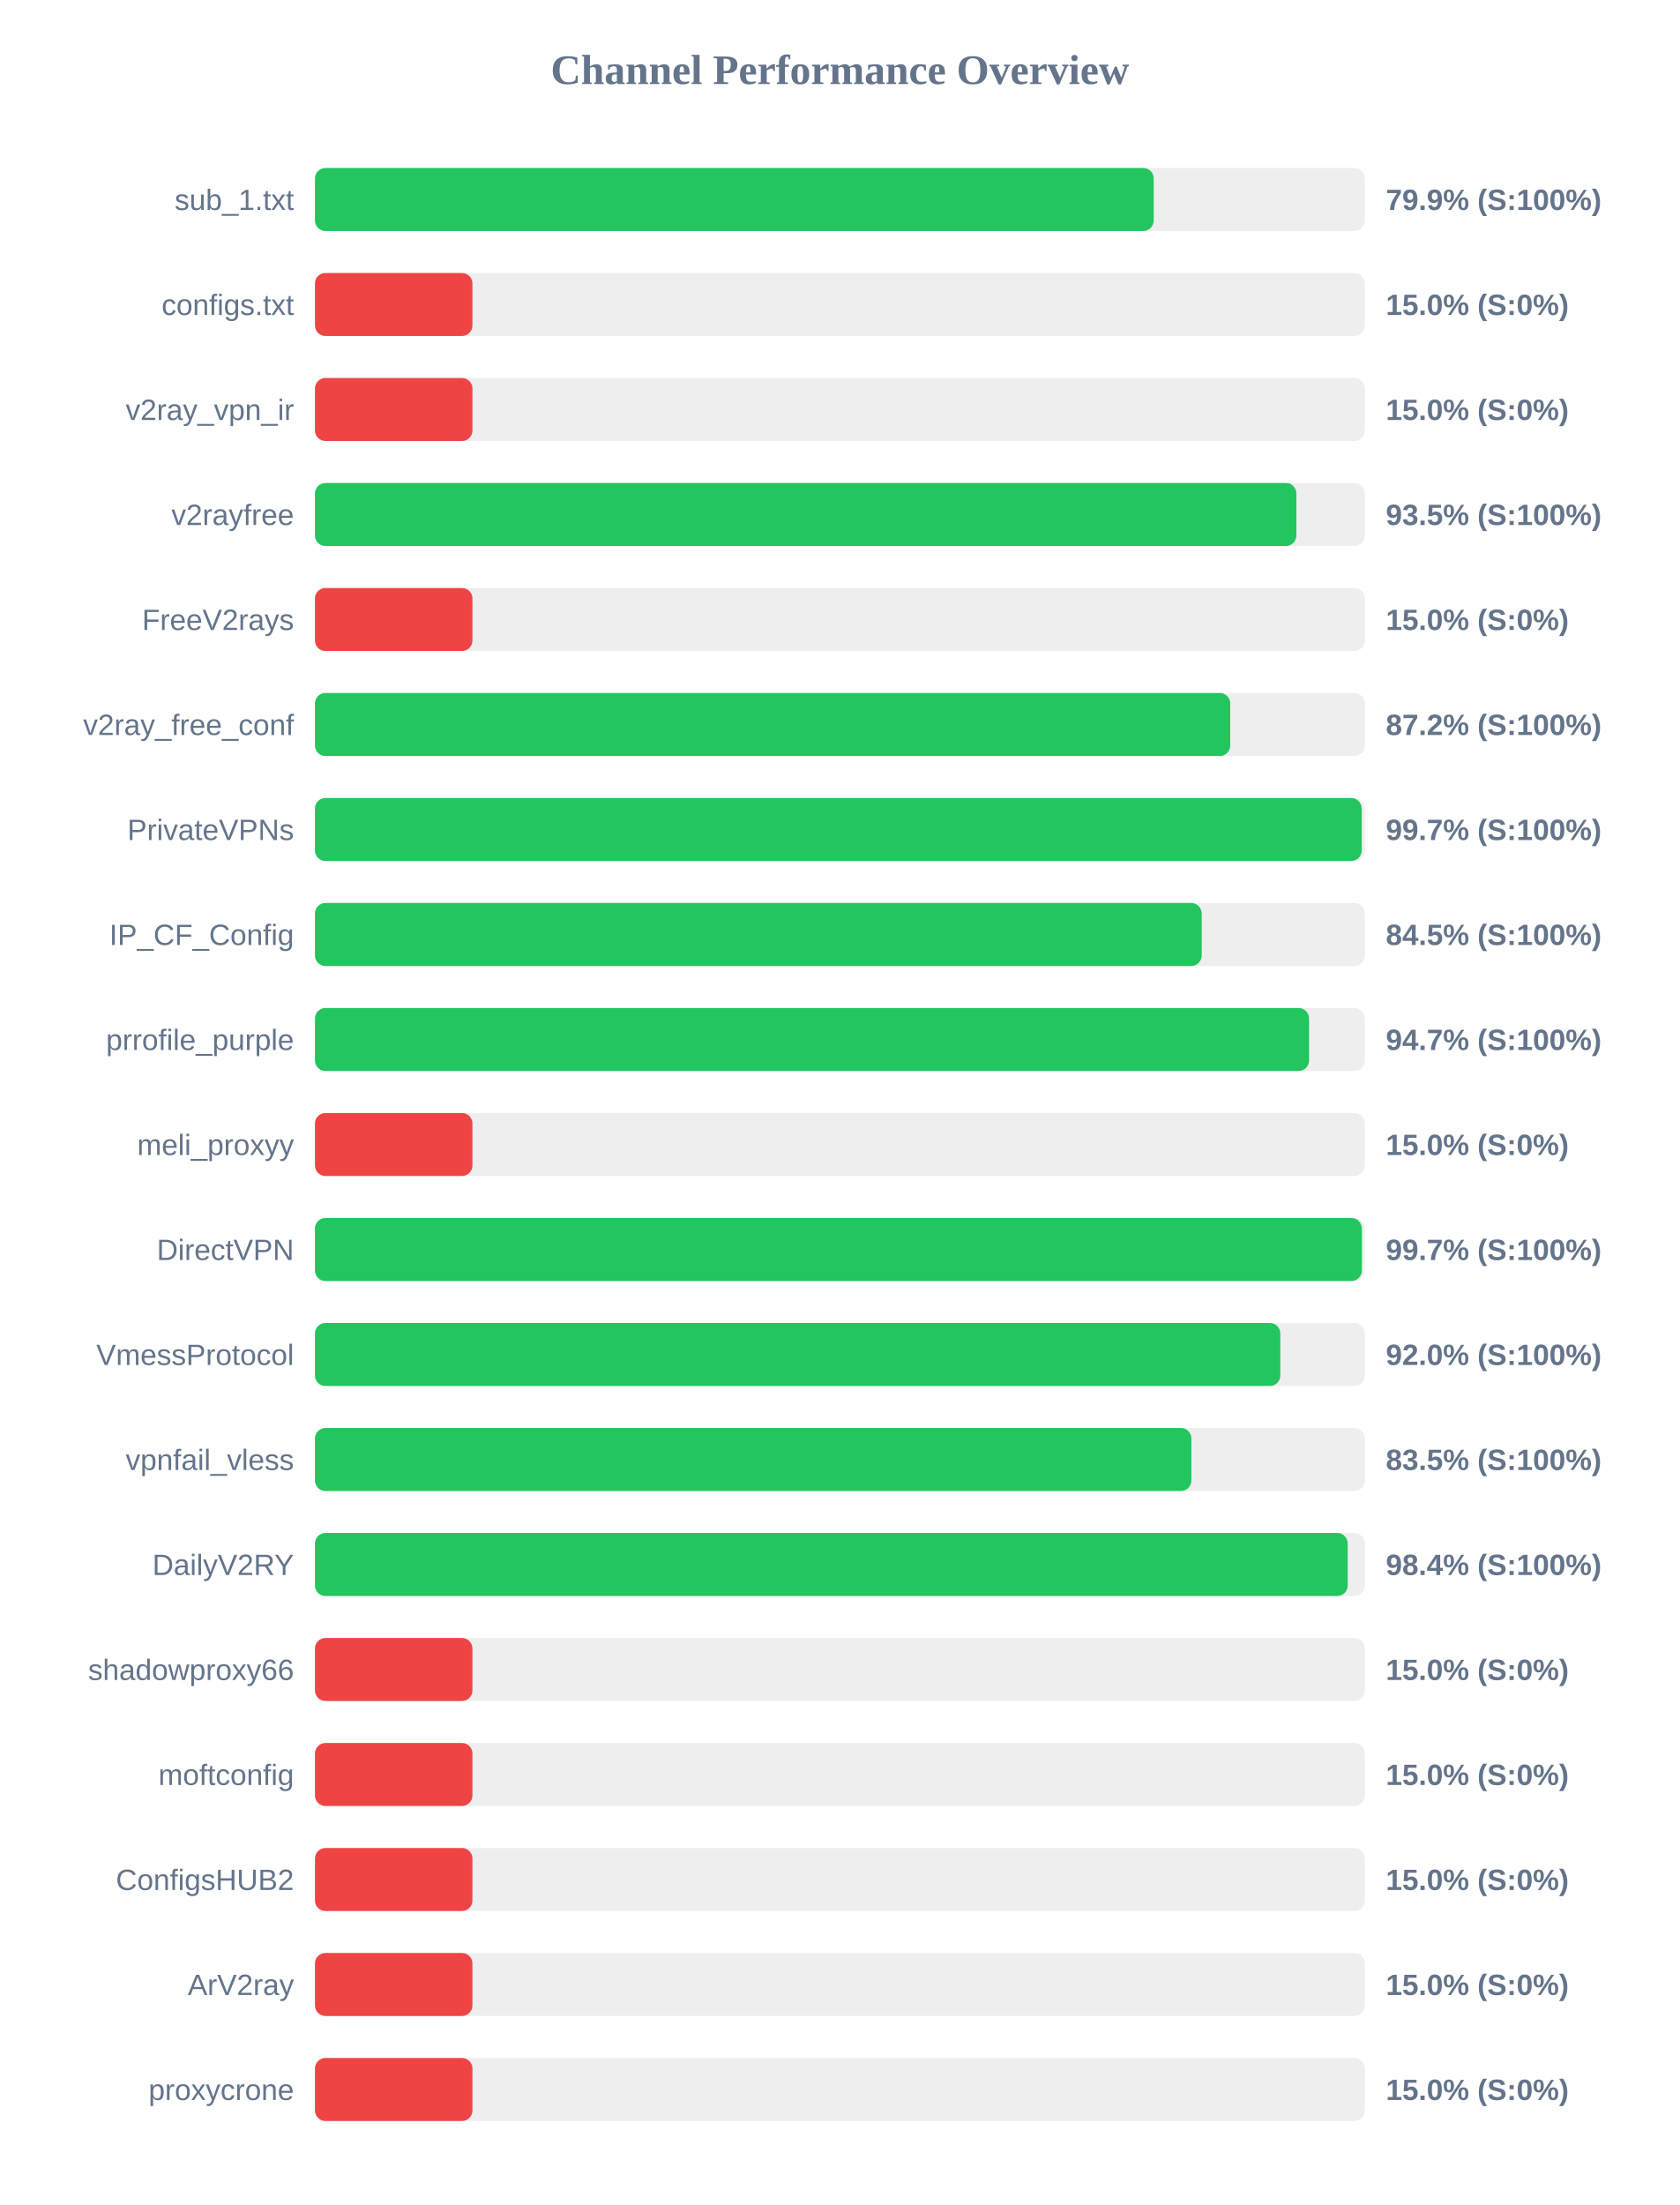
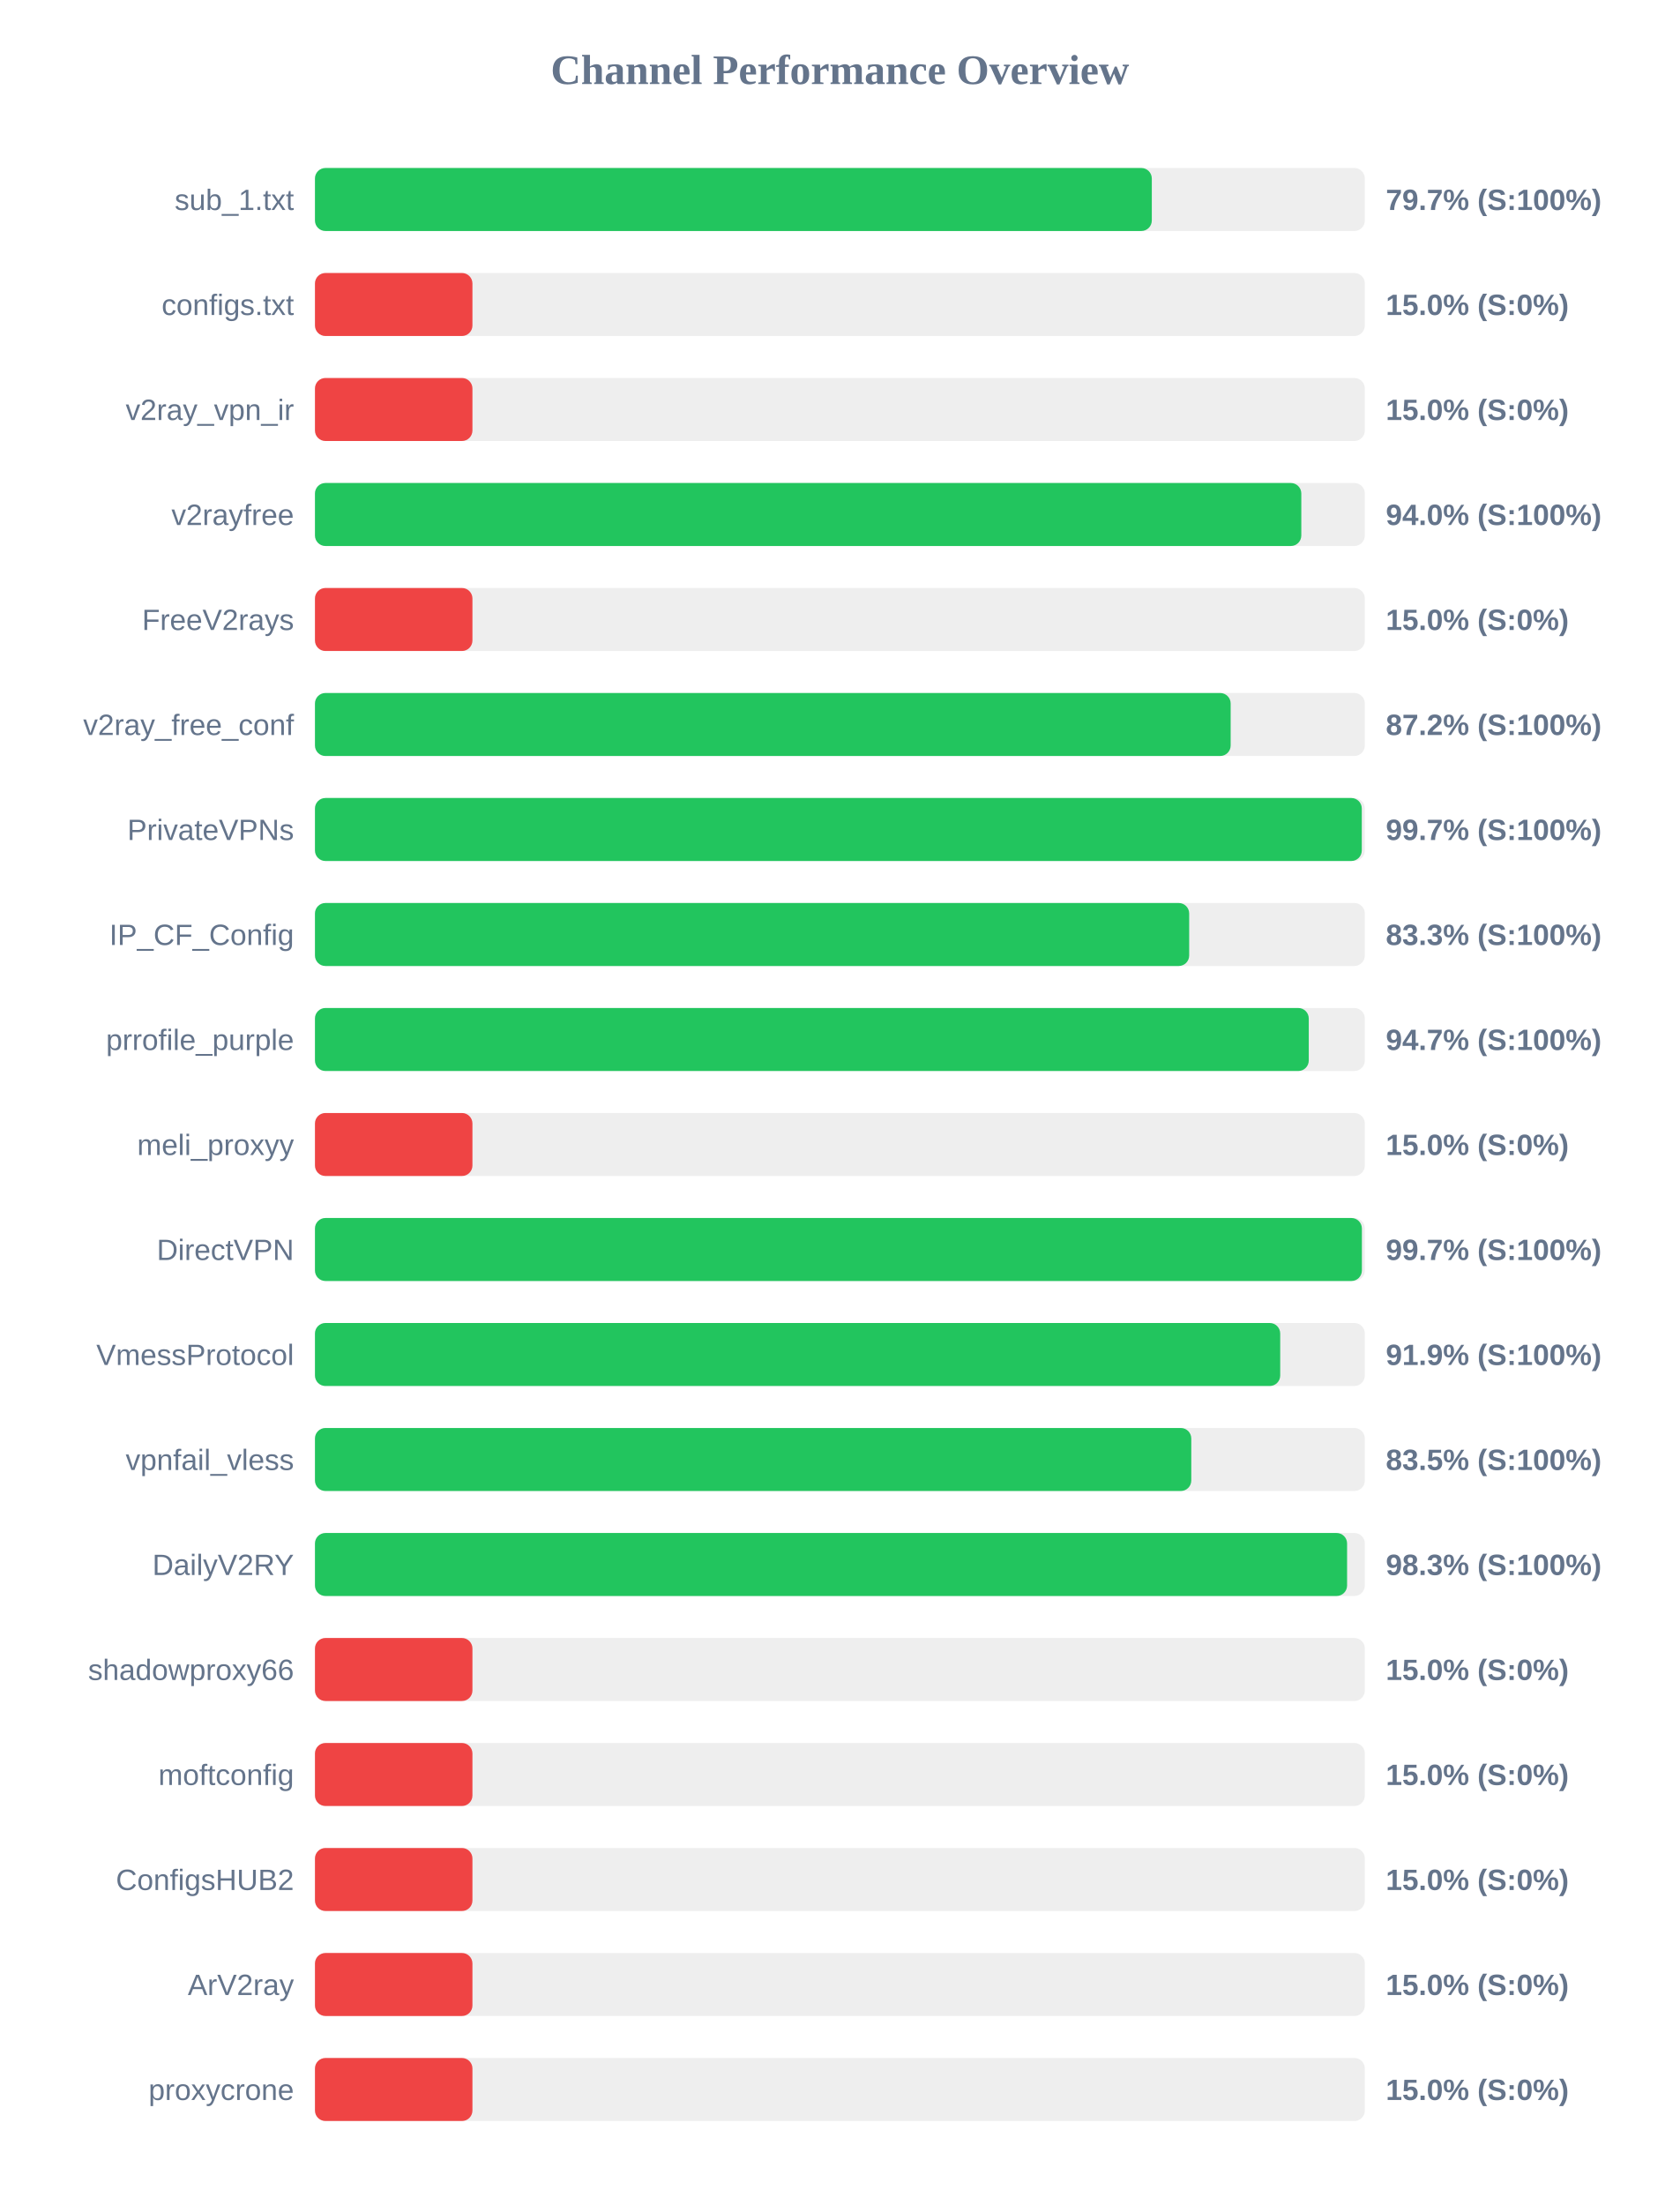
<svg xmlns="http://www.w3.org/2000/svg" width="800" height="1050" version="1.1">
  <style>
        .row { font: 14px Arial; fill: #64748b; }
        .score { font: bold 14px Arial; fill: #64748b; }
    </style>
  <text x="400" y="40" text-anchor="middle" font-size="20px" font-weight="bold" fill="#64748b">Channel Performance Overview</text>
  <rect x="150" y="80" width="500" height="30" fill="#eee" rx="5" />
-   <rect x="150" y="80" width="399.45" height="30" fill="#22c55e" rx="5" />
+   <rect x="150" y="80" width="398.55" height="30" fill="#22c55e" rx="5" />
  <text x="140" y="100" text-anchor="end" class="row">sub_1.txt</text>
-   <text x="660" y="100" text-anchor="start" class="score">79.9% (S:100%)</text>
+   <text x="660" y="100" text-anchor="start" class="score">79.7% (S:100%)</text>
  <rect x="150" y="130" width="500" height="30" fill="#eee" rx="5" />
  <rect x="150" y="130" width="75.0" height="30" fill="#ef4444" rx="5" />
  <text x="140" y="150" text-anchor="end" class="row">configs.txt</text>
  <text x="660" y="150" text-anchor="start" class="score">15.0% (S:0%)</text>
  <rect x="150" y="180" width="500" height="30" fill="#eee" rx="5" />
  <rect x="150" y="180" width="75.0" height="30" fill="#ef4444" rx="5" />
  <text x="140" y="200" text-anchor="end" class="row">v2ray_vpn_ir</text>
  <text x="660" y="200" text-anchor="start" class="score">15.0% (S:0%)</text>
  <rect x="150" y="230" width="500" height="30" fill="#eee" rx="5" />
-   <rect x="150" y="230" width="467.4" height="30" fill="#22c55e" rx="5" />
+   <rect x="150" y="230" width="469.75" height="30" fill="#22c55e" rx="5" />
  <text x="140" y="250" text-anchor="end" class="row">v2rayfree</text>
-   <text x="660" y="250" text-anchor="start" class="score">93.5% (S:100%)</text>
+   <text x="660" y="250" text-anchor="start" class="score">94.0% (S:100%)</text>
  <rect x="150" y="280" width="500" height="30" fill="#eee" rx="5" />
  <rect x="150" y="280" width="75.0" height="30" fill="#ef4444" rx="5" />
  <text x="140" y="300" text-anchor="end" class="row">FreeV2rays</text>
  <text x="660" y="300" text-anchor="start" class="score">15.0% (S:0%)</text>
  <rect x="150" y="330" width="500" height="30" fill="#eee" rx="5" />
-   <rect x="150" y="330" width="435.9" height="30" fill="#22c55e" rx="5" />
+   <rect x="150" y="330" width="436.1" height="30" fill="#22c55e" rx="5" />
  <text x="140" y="350" text-anchor="end" class="row">v2ray_free_conf</text>
  <text x="660" y="350" text-anchor="start" class="score">87.2% (S:100%)</text>
  <rect x="150" y="380" width="500" height="30" fill="#eee" rx="5" />
-   <rect x="150" y="380" width="498.5" height="30" fill="#22c55e" rx="5" />
+   <rect x="150" y="380" width="498.55" height="30" fill="#22c55e" rx="5" />
  <text x="140" y="400" text-anchor="end" class="row">PrivateVPNs</text>
  <text x="660" y="400" text-anchor="start" class="score">99.7% (S:100%)</text>
  <rect x="150" y="430" width="500" height="30" fill="#eee" rx="5" />
-   <rect x="150" y="430" width="422.3" height="30" fill="#22c55e" rx="5" />
+   <rect x="150" y="430" width="416.35" height="30" fill="#22c55e" rx="5" />
  <text x="140" y="450" text-anchor="end" class="row">IP_CF_Config</text>
-   <text x="660" y="450" text-anchor="start" class="score">84.5% (S:100%)</text>
+   <text x="660" y="450" text-anchor="start" class="score">83.3% (S:100%)</text>
  <rect x="150" y="480" width="500" height="30" fill="#eee" rx="5" />
-   <rect x="150" y="480" width="473.45" height="30" fill="#22c55e" rx="5" />
+   <rect x="150" y="480" width="473.3" height="30" fill="#22c55e" rx="5" />
  <text x="140" y="500" text-anchor="end" class="row">prrofile_purple</text>
  <text x="660" y="500" text-anchor="start" class="score">94.7% (S:100%)</text>
  <rect x="150" y="530" width="500" height="30" fill="#eee" rx="5" />
  <rect x="150" y="530" width="75.0" height="30" fill="#ef4444" rx="5" />
  <text x="140" y="550" text-anchor="end" class="row">meli_proxyy</text>
  <text x="660" y="550" text-anchor="start" class="score">15.0% (S:0%)</text>
  <rect x="150" y="580" width="500" height="30" fill="#eee" rx="5" />
  <rect x="150" y="580" width="498.6" height="30" fill="#22c55e" rx="5" />
  <text x="140" y="600" text-anchor="end" class="row">DirectVPN</text>
  <text x="660" y="600" text-anchor="start" class="score">99.7% (S:100%)</text>
  <rect x="150" y="630" width="500" height="30" fill="#eee" rx="5" />
-   <rect x="150" y="630" width="459.75" height="30" fill="#22c55e" rx="5" />
+   <rect x="150" y="630" width="459.7" height="30" fill="#22c55e" rx="5" />
  <text x="140" y="650" text-anchor="end" class="row">VmessProtocol</text>
-   <text x="660" y="650" text-anchor="start" class="score">92.0% (S:100%)</text>
+   <text x="660" y="650" text-anchor="start" class="score">91.9% (S:100%)</text>
  <rect x="150" y="680" width="500" height="30" fill="#eee" rx="5" />
-   <rect x="150" y="680" width="417.4" height="30" fill="#22c55e" rx="5" />
+   <rect x="150" y="680" width="417.35" height="30" fill="#22c55e" rx="5" />
  <text x="140" y="700" text-anchor="end" class="row">vpnfail_vless</text>
  <text x="660" y="700" text-anchor="start" class="score">83.5% (S:100%)</text>
  <rect x="150" y="730" width="500" height="30" fill="#eee" rx="5" />
-   <rect x="150" y="730" width="491.85" height="30" fill="#22c55e" rx="5" />
+   <rect x="150" y="730" width="491.55" height="30" fill="#22c55e" rx="5" />
  <text x="140" y="750" text-anchor="end" class="row">DailyV2RY</text>
-   <text x="660" y="750" text-anchor="start" class="score">98.4% (S:100%)</text>
+   <text x="660" y="750" text-anchor="start" class="score">98.3% (S:100%)</text>
  <rect x="150" y="780" width="500" height="30" fill="#eee" rx="5" />
  <rect x="150" y="780" width="75.0" height="30" fill="#ef4444" rx="5" />
  <text x="140" y="800" text-anchor="end" class="row">shadowproxy66</text>
  <text x="660" y="800" text-anchor="start" class="score">15.0% (S:0%)</text>
  <rect x="150" y="830" width="500" height="30" fill="#eee" rx="5" />
  <rect x="150" y="830" width="75.0" height="30" fill="#ef4444" rx="5" />
  <text x="140" y="850" text-anchor="end" class="row">moftconfig</text>
  <text x="660" y="850" text-anchor="start" class="score">15.0% (S:0%)</text>
  <rect x="150" y="880" width="500" height="30" fill="#eee" rx="5" />
  <rect x="150" y="880" width="75.0" height="30" fill="#ef4444" rx="5" />
  <text x="140" y="900" text-anchor="end" class="row">ConfigsHUB2</text>
  <text x="660" y="900" text-anchor="start" class="score">15.0% (S:0%)</text>
  <rect x="150" y="930" width="500" height="30" fill="#eee" rx="5" />
  <rect x="150" y="930" width="75.0" height="30" fill="#ef4444" rx="5" />
  <text x="140" y="950" text-anchor="end" class="row">ArV2ray</text>
  <text x="660" y="950" text-anchor="start" class="score">15.0% (S:0%)</text>
  <rect x="150" y="980" width="500" height="30" fill="#eee" rx="5" />
  <rect x="150" y="980" width="75.0" height="30" fill="#ef4444" rx="5" />
  <text x="140" y="1000" text-anchor="end" class="row">proxycrone</text>
  <text x="660" y="1000" text-anchor="start" class="score">15.0% (S:0%)</text>
</svg>
